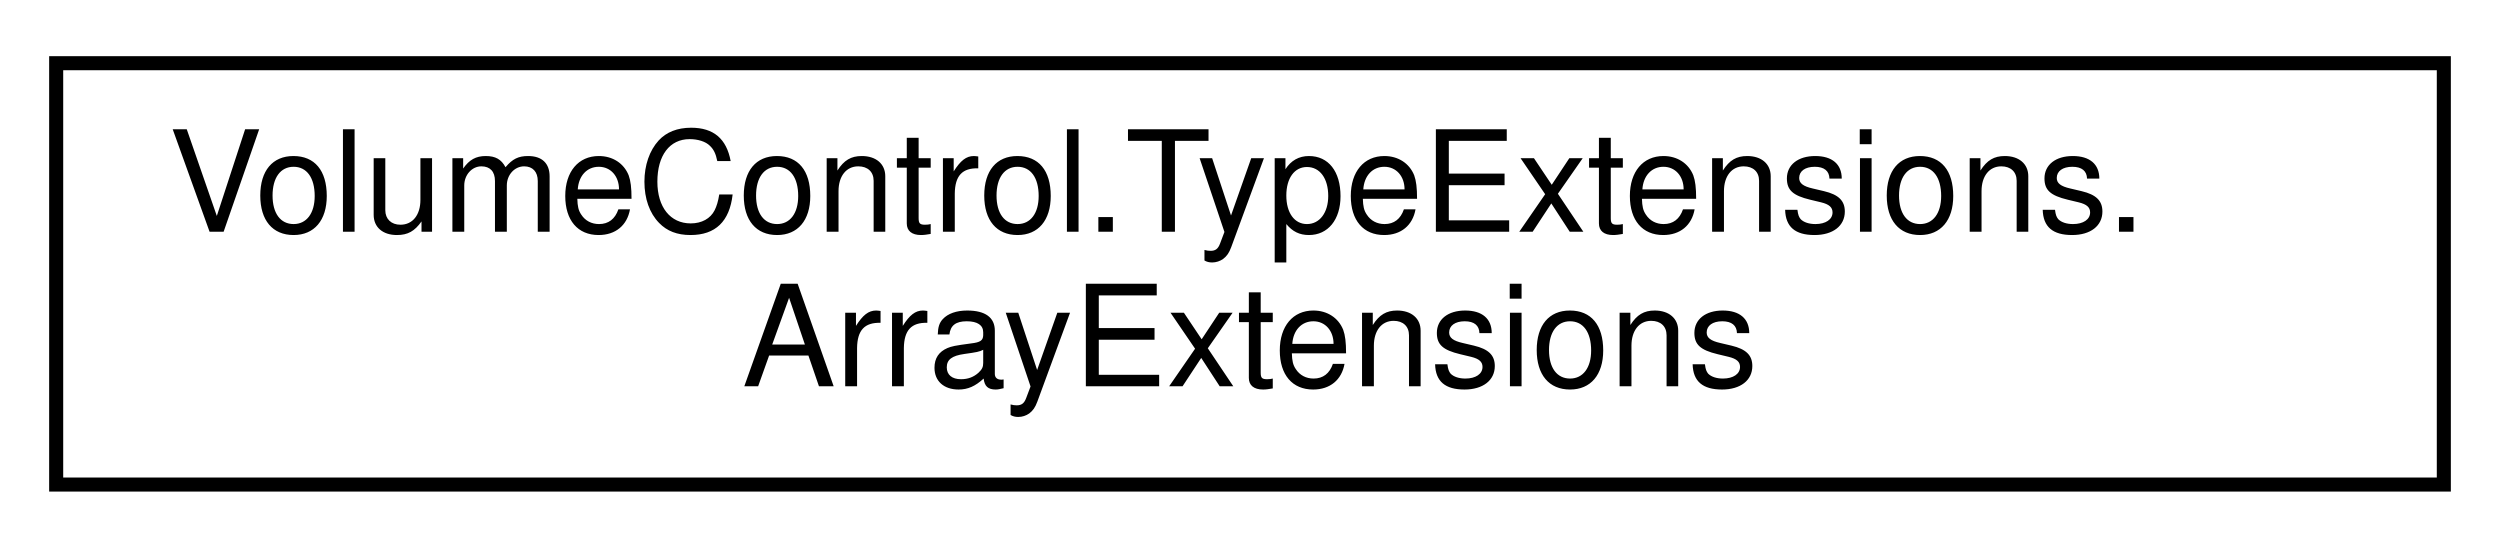
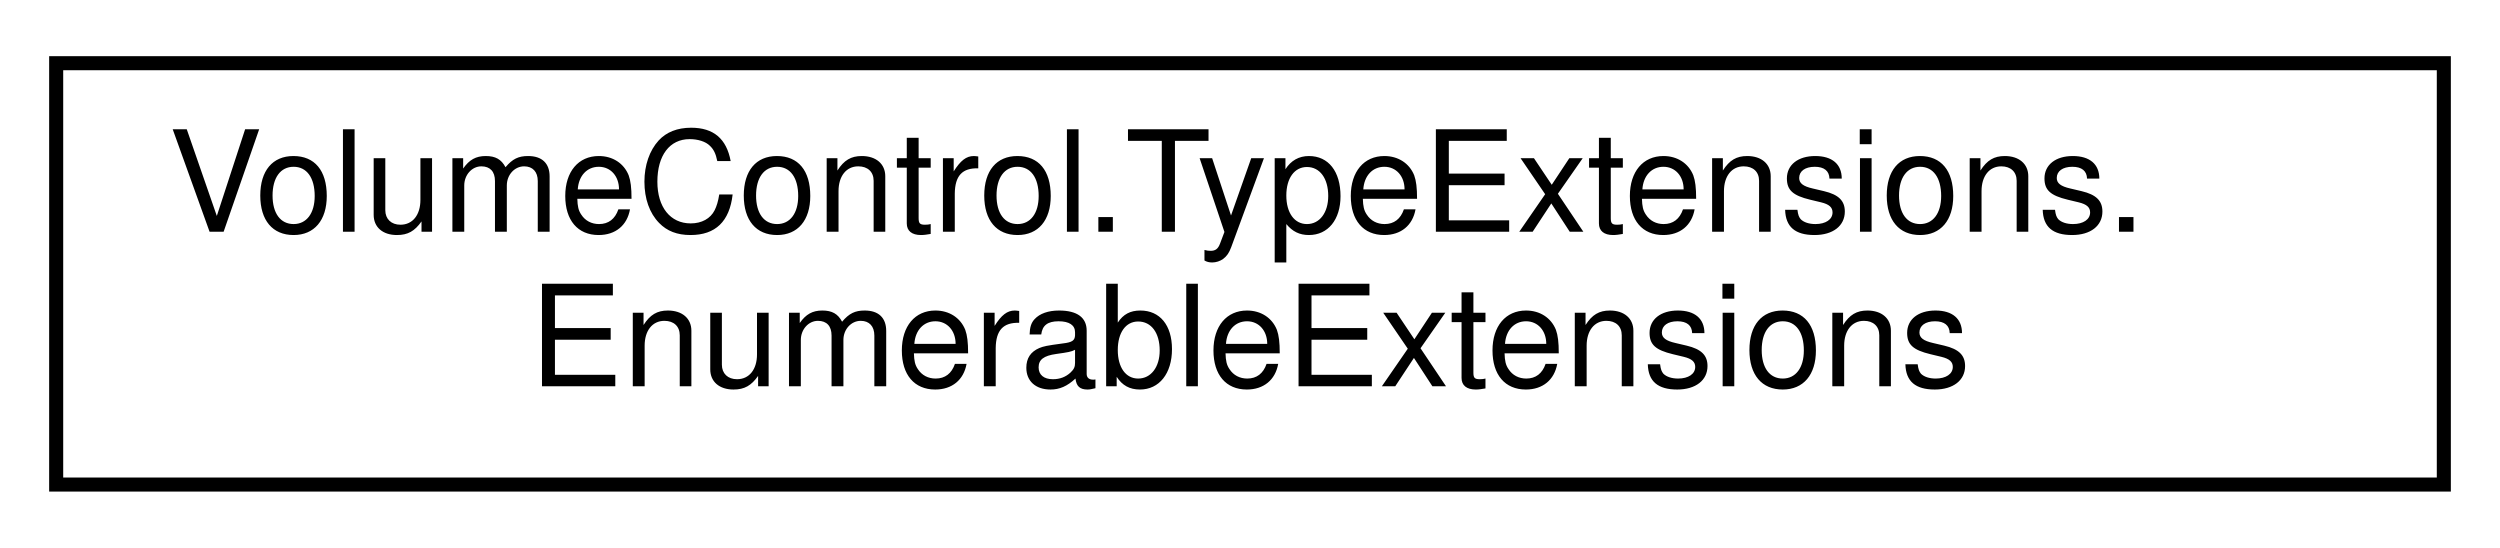
<svg xmlns="http://www.w3.org/2000/svg" xmlns:xlink="http://www.w3.org/1999/xlink" width="178pt" height="39pt" viewBox="0.00 0.00 178.00 39.00">
  <g id="graph0" class="graph" transform="scale(1 1) rotate(0) translate(4 35)">
    <g id="node1" class="node">
      <g id="a_node1">
-         <a xlink:href="class_volume_control_1_1_type_extensions_1_1_array_extensions.html" target="_top" xlink:title="Extensions for generic array types.">
+         <a xlink:href="class_volume_control_1_1_type_extensions_1_1_enumerable_extensions.html" target="_top" xlink:title="Extensions for the IEnumerable interface type.">
          <polygon fill="none" stroke="black" points="0,-0.5 0,-30.5 170,-30.5 170,-0.5 0,-0.5" />
          <text text-anchor="start" x="8" y="-18.5" font-family="Helvetica,sans-Serif" font-size="10.00">VolumeControl.TypeExtensions.</text>
-           <text text-anchor="middle" x="85" y="-7.5" font-family="Helvetica,sans-Serif" font-size="10.00">ArrayExtensions</text>
+           <text text-anchor="middle" x="85" y="-7.5" font-family="Helvetica,sans-Serif" font-size="10.00">EnumerableExtensions</text>
        </a>
      </g>
    </g>
  </g>
</svg>
